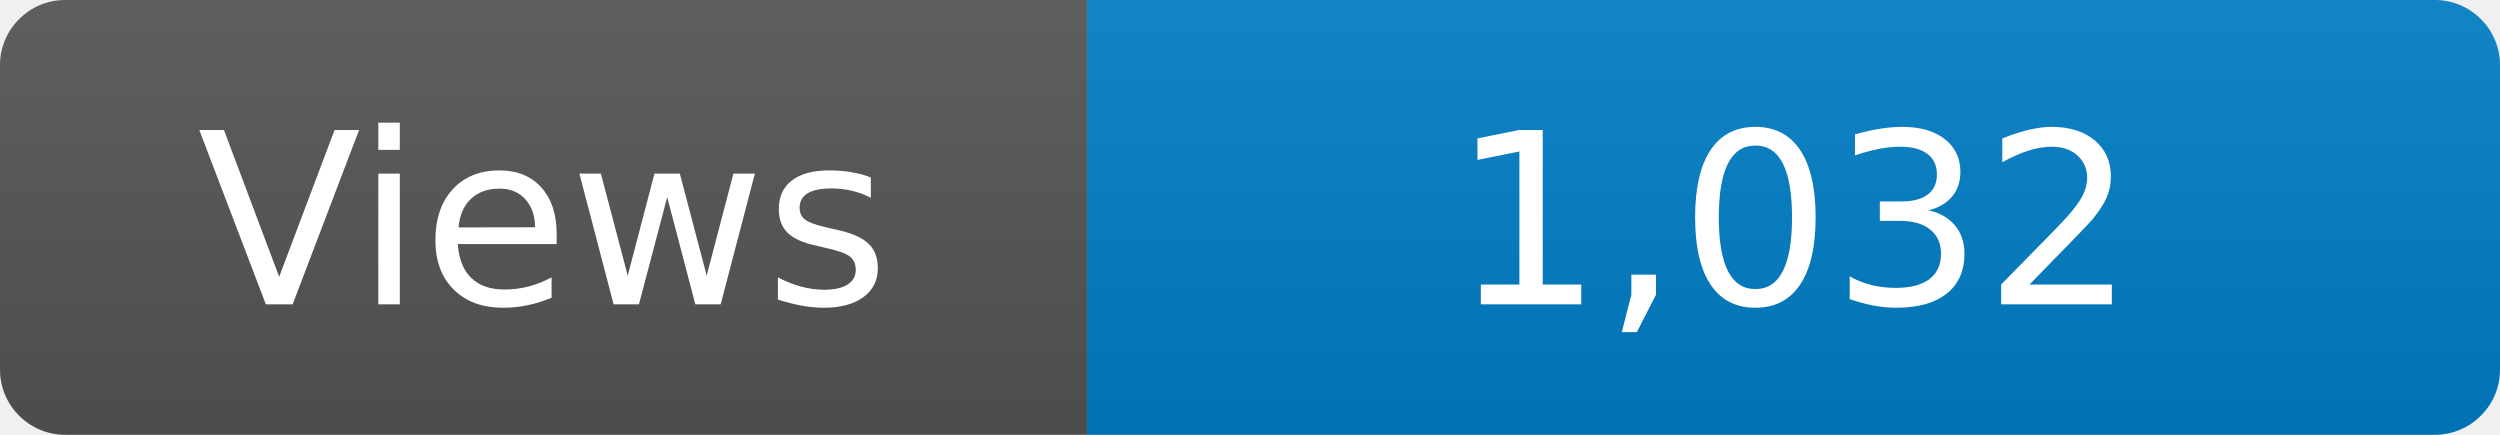
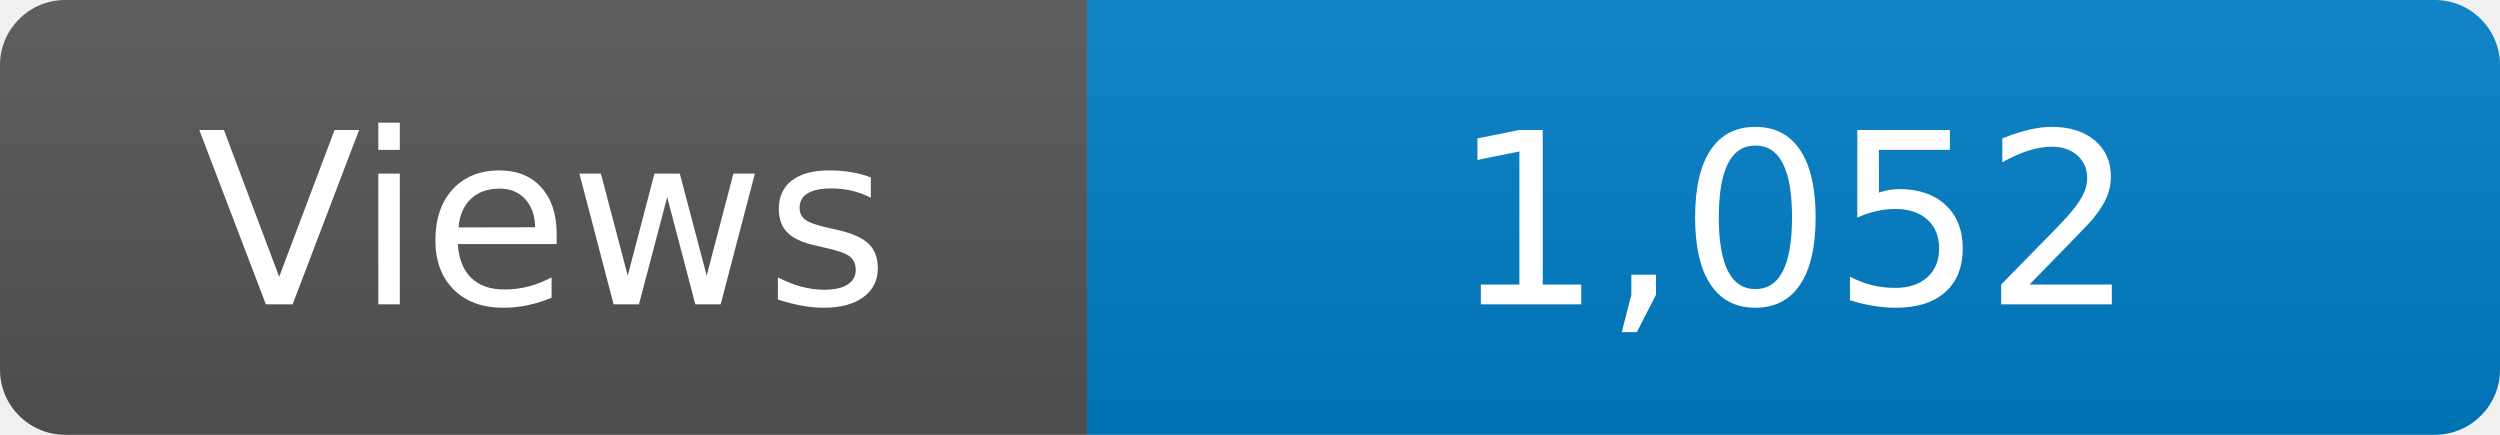
<svg xmlns="http://www.w3.org/2000/svg" width="115" height="20" role="img" aria-label="Maintained?: yes">
  <linearGradient id="s" x2="0" y2="100%">
    <stop offset="0" stop-color="#bbb" stop-opacity=".1" />
    <stop offset="1" stop-opacity=".1" />
  </linearGradient>
  <clipPath id="r">
    <rect width="115" height="20" rx="3" fill="#fff" />
  </clipPath>
  <g clip-path="url(#r)">
    <rect width="50" height="20" fill="#555" />
    <rect x="50" width="160" height="20" fill="#007ec6" />
    <rect width="115" height="20" fill="url(#s)" />
  </g>
  <g fill="#fff" text-anchor="middle" font-family="Verdana,Geneva,DejaVu Sans,sans-serif" font-size="110">
    <text x="250" y="140" transform="scale(.1)" fill="#fff">Views</text>
-     <text x="825" y="140" transform="scale(.1)" fill="#fff">1,032</text>
+     <text x="825" y="140" transform="scale(.1)" fill="#fff">1,052</text>
  </g>
</svg>
